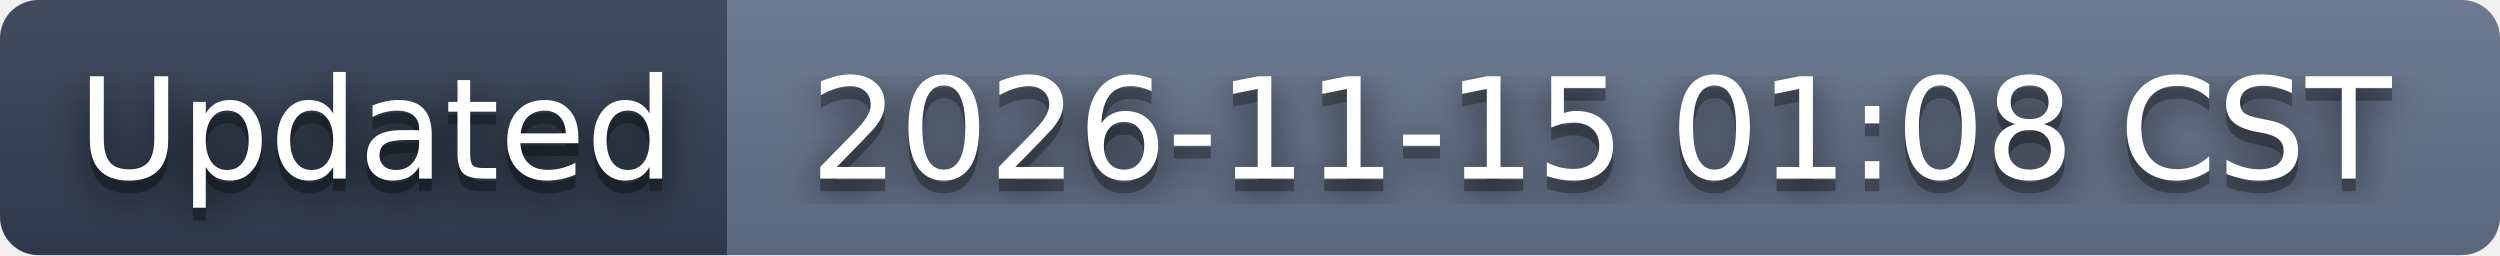
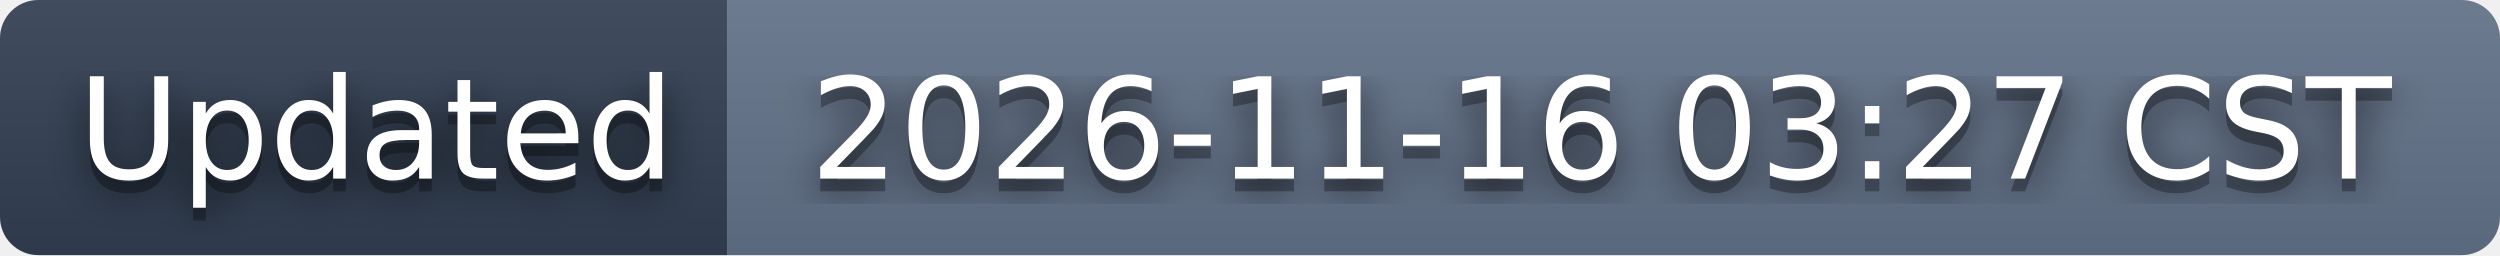
- <svg xmlns="http://www.w3.org/2000/svg" width="196" height="20" role="img" aria-label="Updated: 2026-11-15 01:08 CST">
+ <svg xmlns="http://www.w3.org/2000/svg" width="196" height="20" role="img" aria-label="Updated: 2026-11-16 03:27 CST">
  <filter id="blur">
    <feGaussianBlur stdDeviation="16" />
  </filter>
  <linearGradient id="s" x2="0" y2="100%">
    <stop offset="0" stop-color="#bbb" stop-opacity=".1" />
    <stop offset="1" stop-opacity=".1" />
  </linearGradient>
  <clipPath id="r">
    <rect width="196" height="20" rx="3" />
  </clipPath>
  <g clip-path="url(#r)">
    <rect width="57" height="20" fill="#334155" />
    <rect x="57" width="139" height="20" fill="#64748b" />
    <rect width="196" height="20" fill="url(#s)" />
  </g>
  <g fill="#fff" text-anchor="middle" font-family="Verdana,Geneva,DejaVu Sans,sans-serif" text-rendering="geometricPrecision" font-size="110">
    <g transform="scale(.1)">
      <g aria-hidden="true" fill="#010101">
        <text x="295" y="150" fill-opacity=".8" filter="url(#blur)" textLength="470">Updated</text>
        <text x="295" y="150" fill-opacity=".3" textLength="470">Updated</text>
      </g>
      <text x="295" y="140" textLength="470">Updated</text>
    </g>
    <g transform="scale(.1)">
      <g aria-hidden="true" fill="#010101">
-         <text x="1255" y="150" fill-opacity=".8" filter="url(#blur)" textLength="1290">2026-11-15 01:08 CST</text>
-         <text x="1255" y="150" fill-opacity=".3" textLength="1290">2026-11-15 01:08 CST</text>
+         <text x="1255" y="150" fill-opacity=".8" filter="url(#blur)" textLength="1290">2026-11-16 03:27 CST</text>
+         <text x="1255" y="150" fill-opacity=".3" textLength="1290">2026-11-16 03:27 CST</text>
      </g>
-       <text x="1255" y="140" textLength="1290">2026-11-15 01:08 CST</text>
+       <text x="1255" y="140" textLength="1290">2026-11-16 03:27 CST</text>
    </g>
  </g>
</svg>
